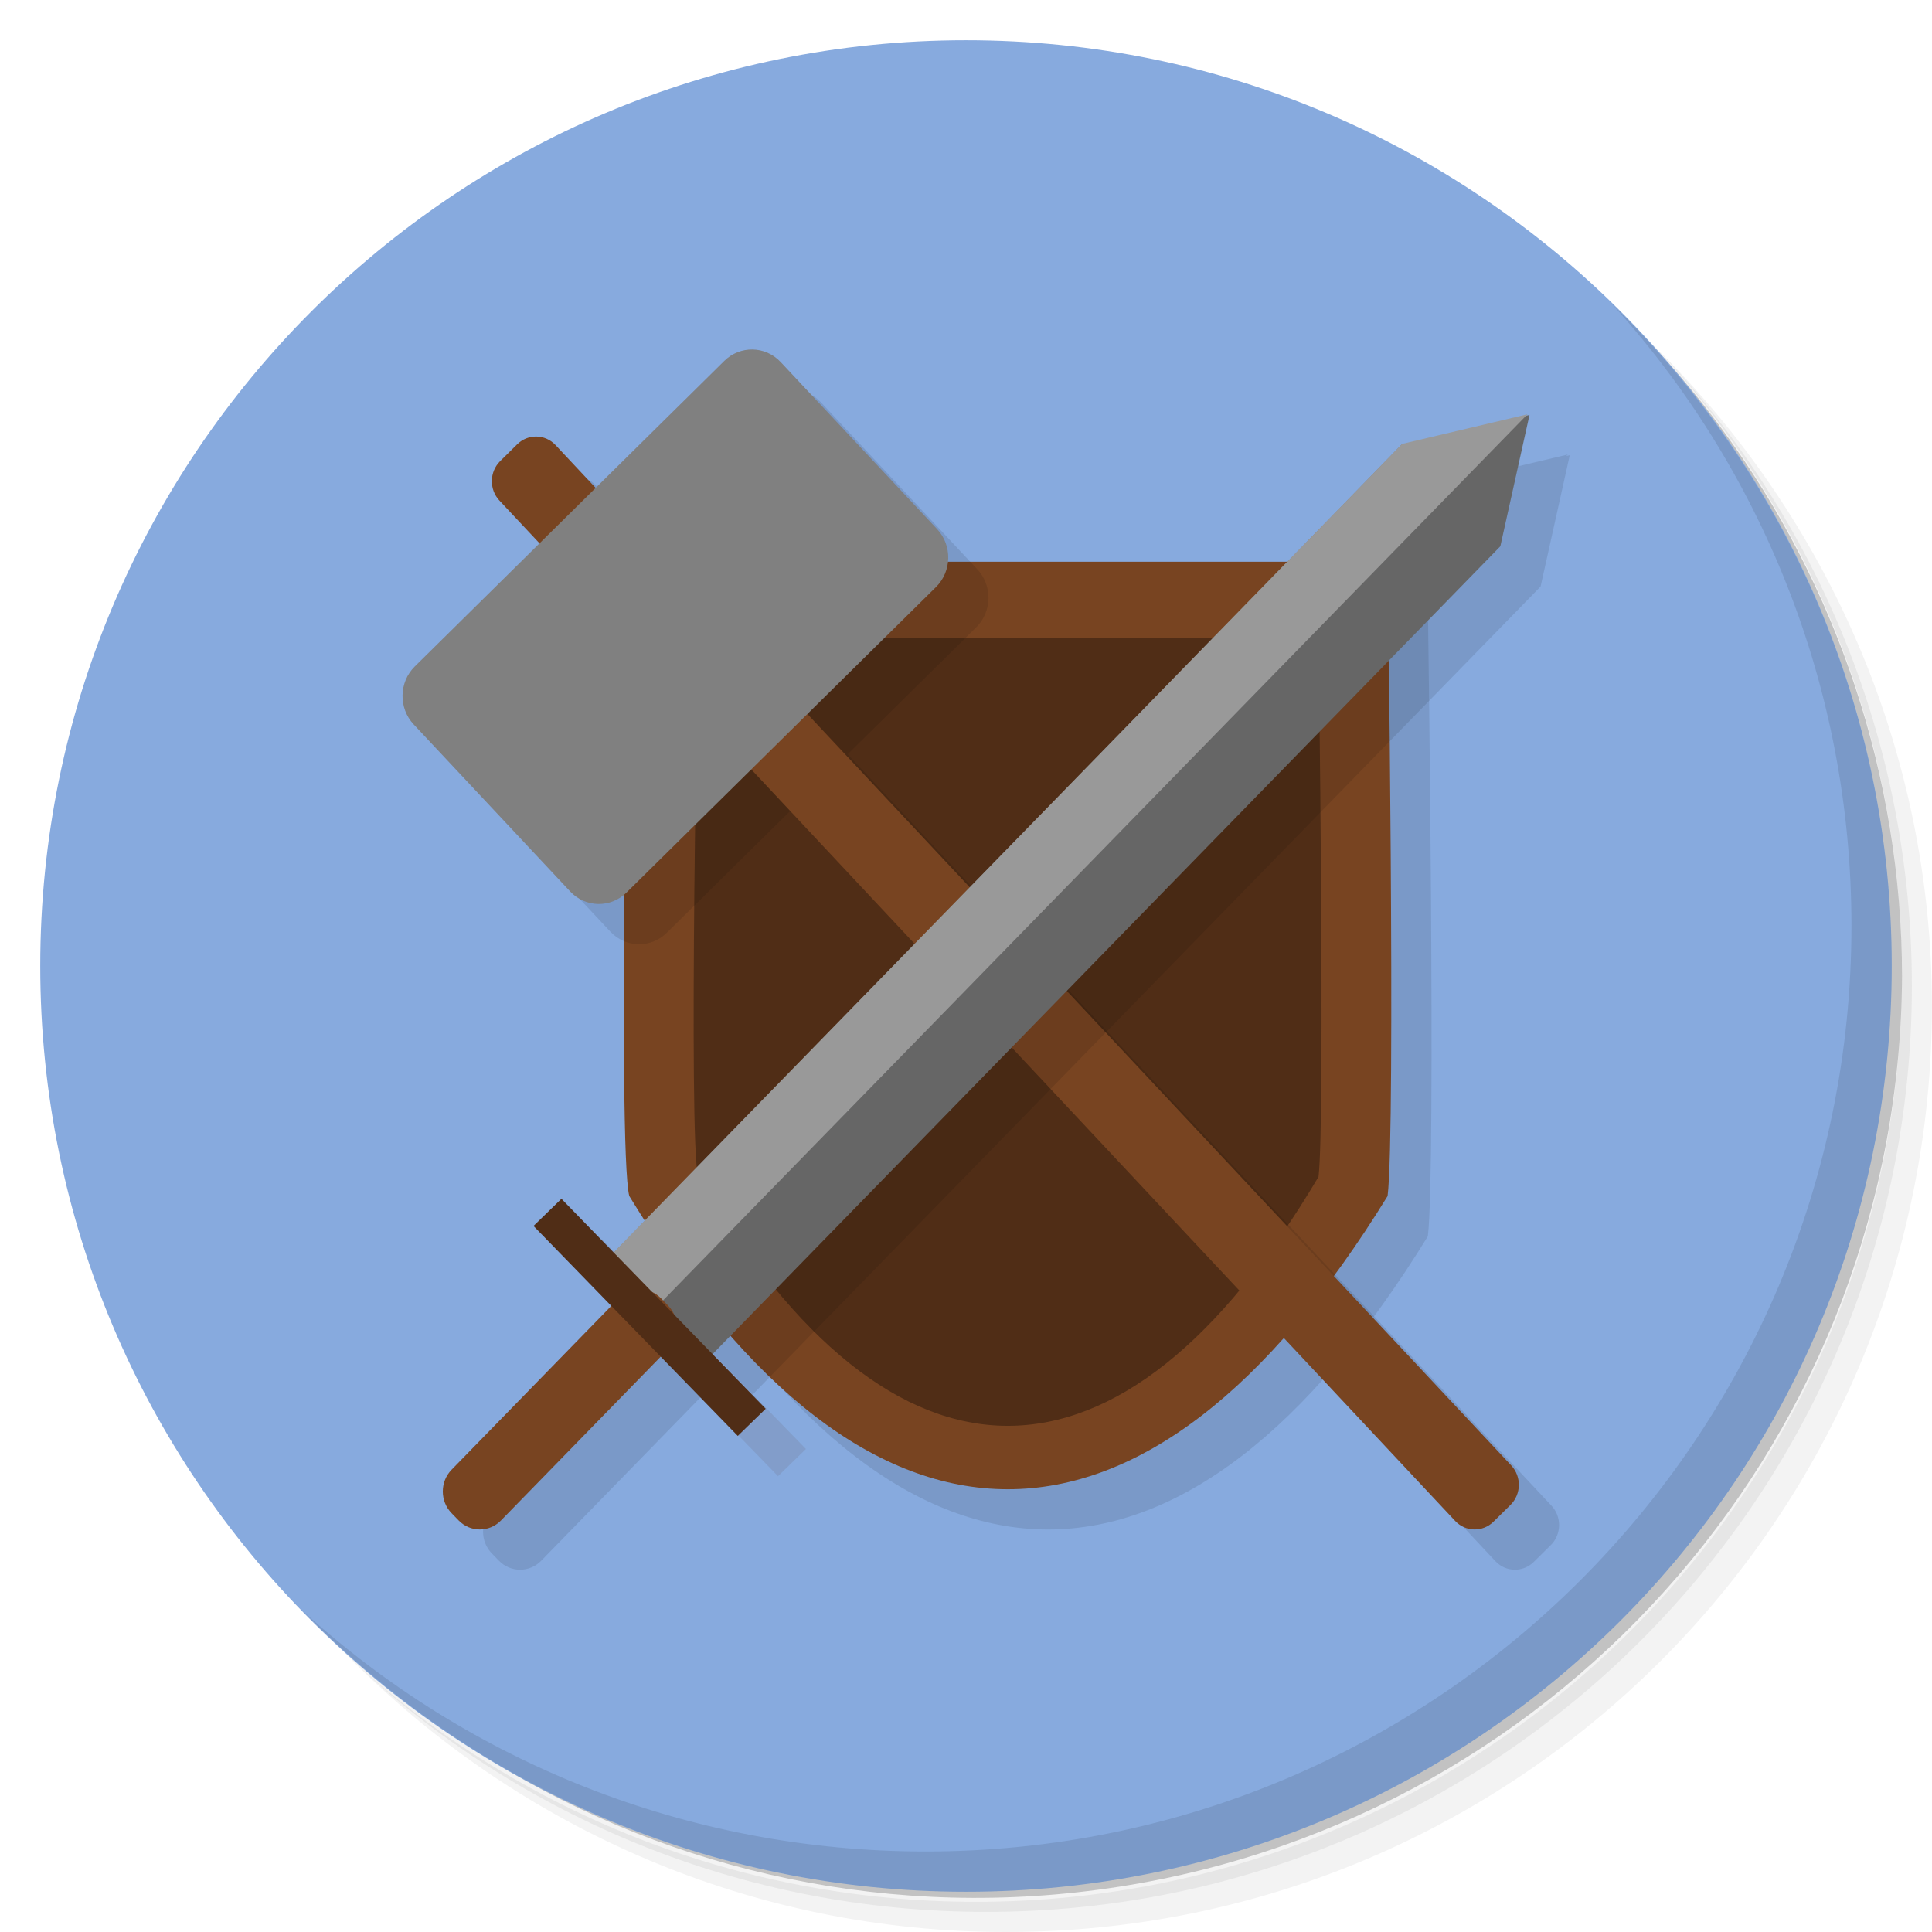
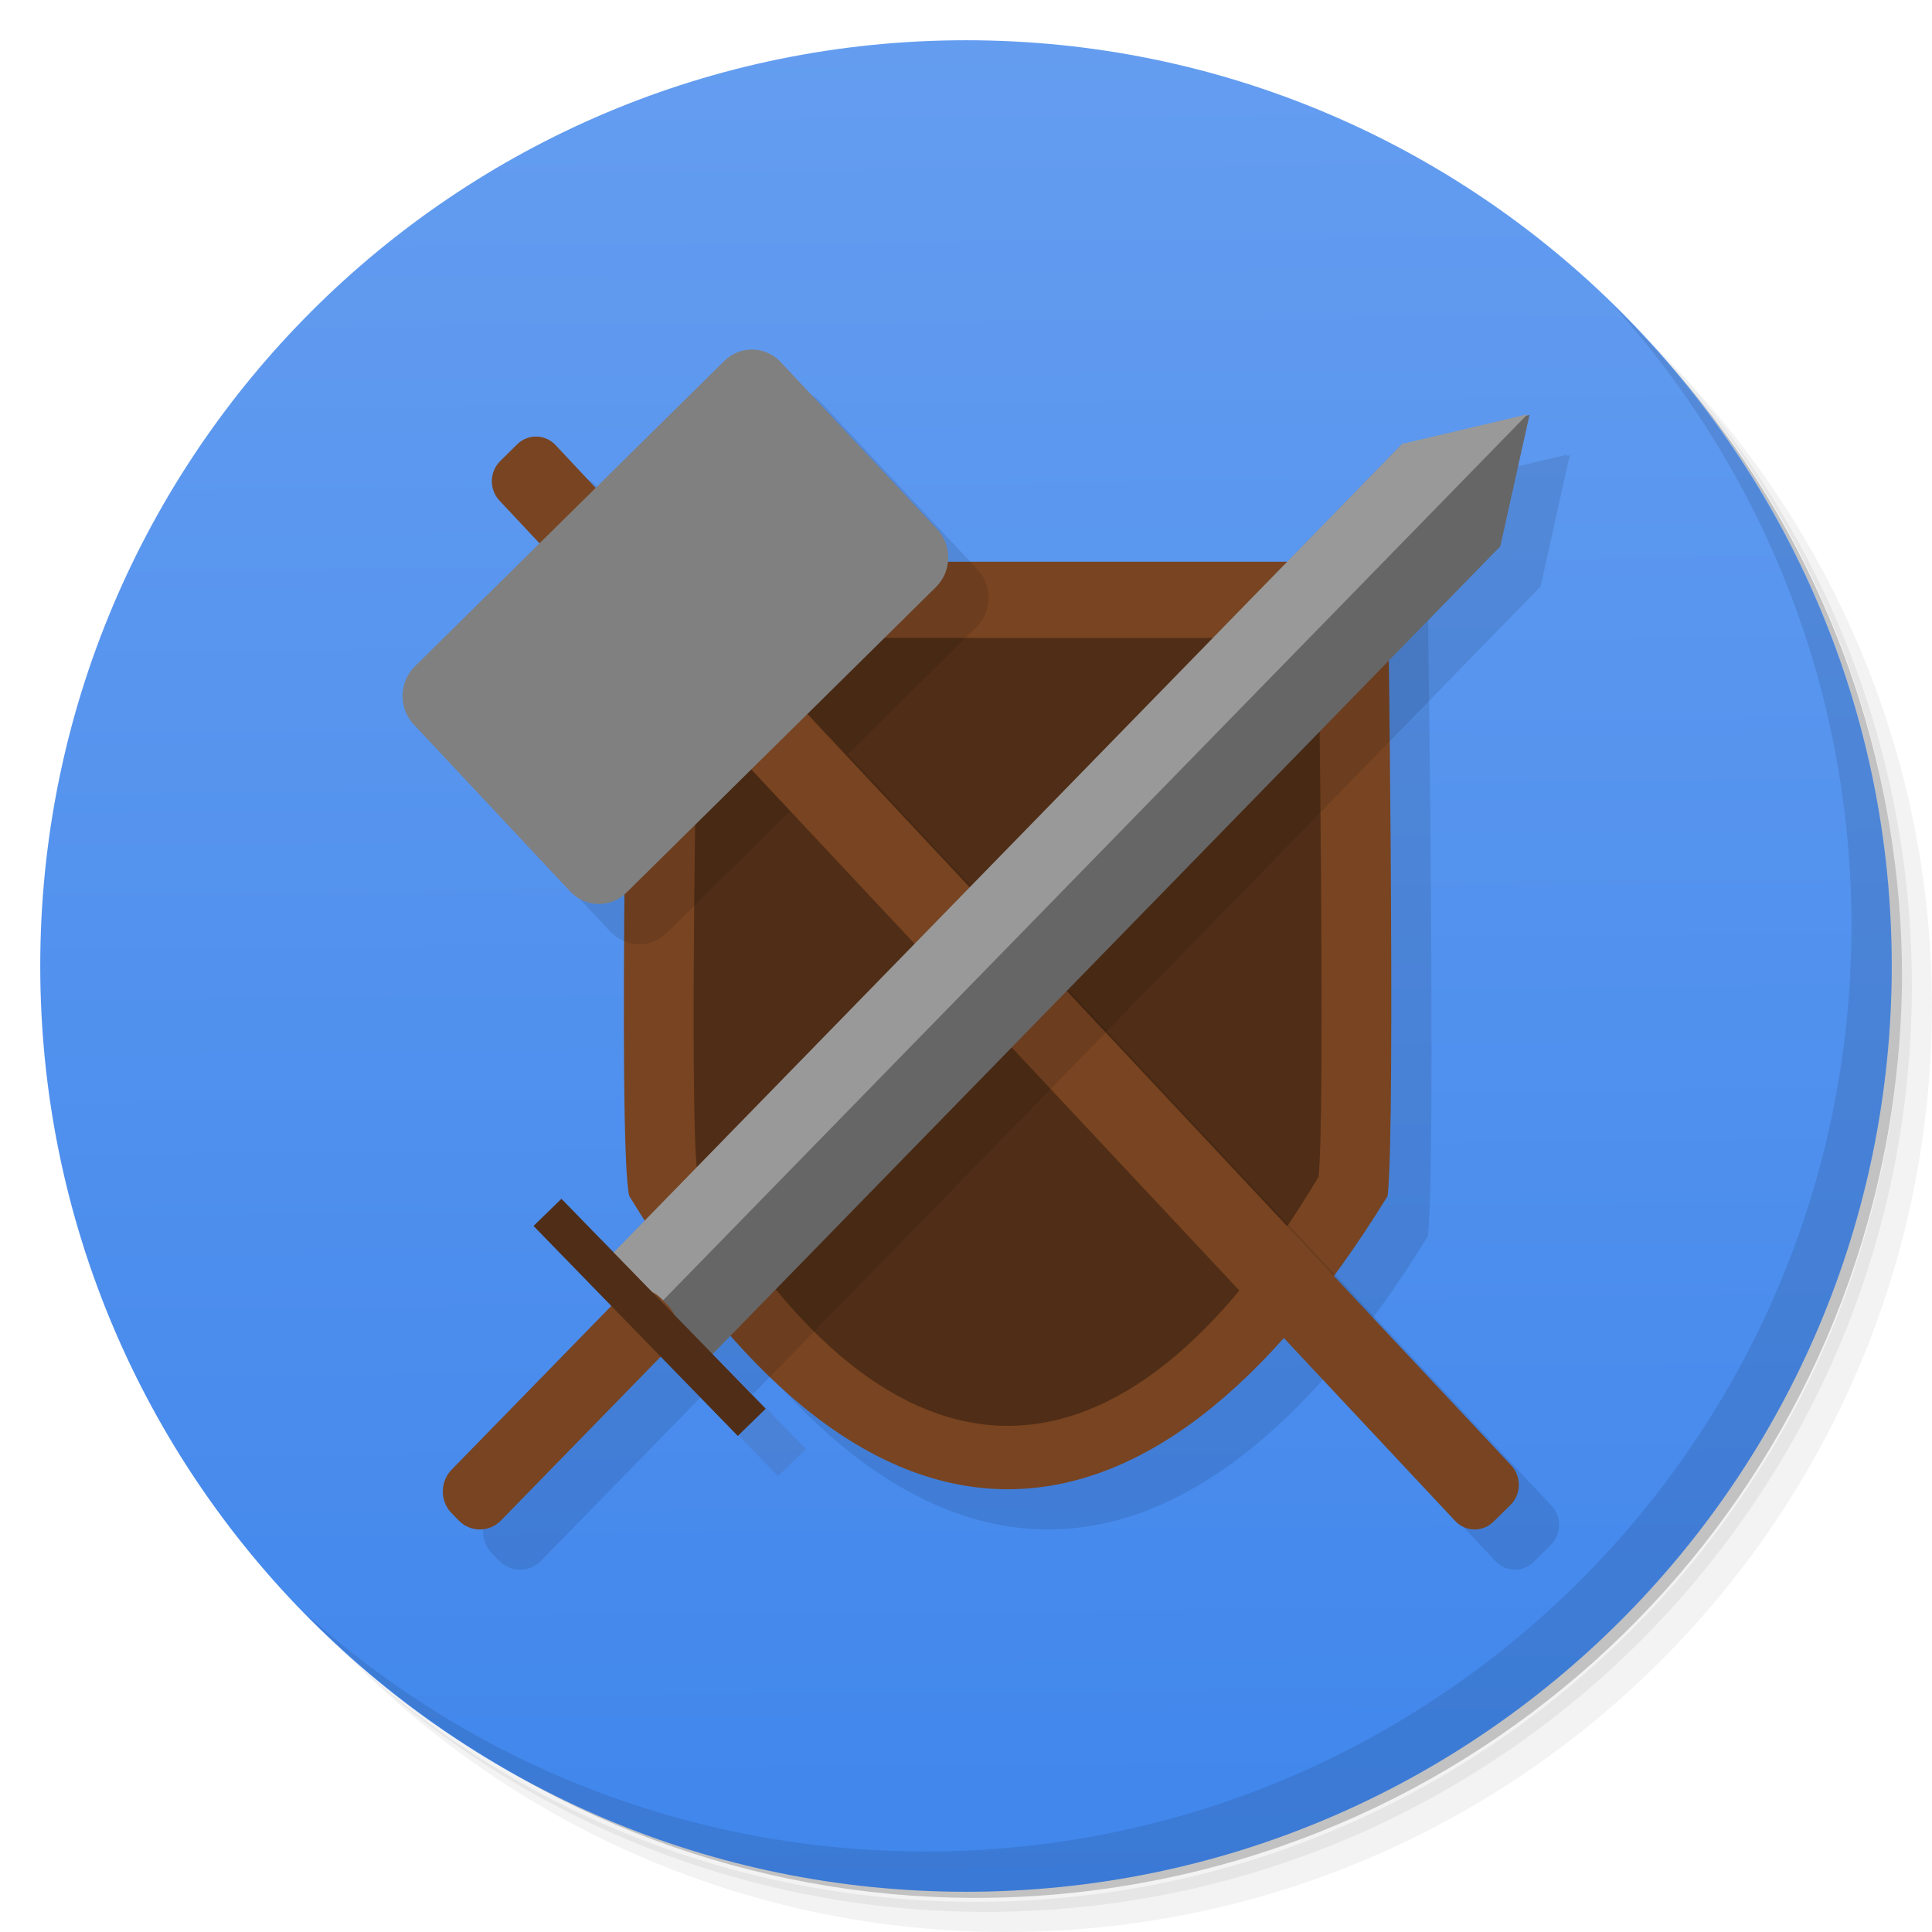
- <svg xmlns="http://www.w3.org/2000/svg" viewBox="0 0 48 48" id="svg14100" version="1.1" width="100%" height="100%">
+ <svg xmlns="http://www.w3.org/2000/svg" xmlns:xlink="http://www.w3.org/1999/xlink" viewBox="0 0 48 48" id="svg14100" version="1.1" width="100%" height="100%">
  <defs id="defs14102">
+     <linearGradient id="linearGradient3792">
+       <stop style="stop-color:#4086ec;stop-opacity:1;" offset="0" id="stop3794" />
+       <stop style="stop-color:#649df0;stop-opacity:1;" offset="1" id="stop3796" />
+     </linearGradient>
    <linearGradient id="linearGradient3764" x1="1" x2="47" gradientUnits="userSpaceOnUse" gradientTransform="matrix(0,-1,1,0,-1.5e-6,48)">
      <stop stop-color="#b93b3b" stop-opacity="1" id="stop14105" />
      <stop offset="1" stop-color="#c34545" stop-opacity="1" id="stop14107" />
    </linearGradient>
    <clipPath id="clipPath-887079119">
      <g transform="translate(0,-1004.362)" id="g14110">
        <path d="m -24 13 c 0 1.105 -0.672 2 -1.5 2 -0.828 0 -1.5 -0.895 -1.5 -2 0 -1.105 0.672 -2 1.5 -2 0.828 0 1.5 0.895 1.5 2 z" transform="matrix(15.33333,0,0,11.5,415,878.8622)" fill="#1890d0" id="path14112" />
      </g>
    </clipPath>
    <clipPath id="clipPath-898578971">
      <g transform="translate(0,-1004.362)" id="g14115">
        <path d="m -24 13 c 0 1.105 -0.672 2 -1.5 2 -0.828 0 -1.5 -0.895 -1.5 -2 0 -1.105 0.672 -2 1.5 -2 0.828 0 1.5 0.895 1.5 2 z" transform="matrix(15.33333,0,0,11.5,415,878.8622)" fill="#1890d0" id="path14117" />
      </g>
    </clipPath>
+     <linearGradient xlink:href="#linearGradient3792" id="linearGradient3798" x1="24.391" y1="47.028" x2="24" y2="1" gradientUnits="userSpaceOnUse" />
  </defs>
  <g id="g14119">
    <path d="m 36.31 5 c 5.859 4.062 9.688 10.831 9.688 18.5 c 0 12.426 -10.07 22.5 -22.5 22.5 c -7.669 0 -14.438 -3.828 -18.5 -9.688 c 1.037 1.822 2.306 3.499 3.781 4.969 c 4.085 3.712 9.514 5.969 15.469 5.969 c 12.703 0 23 -10.298 23 -23 c 0 -5.954 -2.256 -11.384 -5.969 -15.469 c -1.469 -1.475 -3.147 -2.744 -4.969 -3.781 z m 4.969 3.781 c 3.854 4.113 6.219 9.637 6.219 15.719 c 0 12.703 -10.297 23 -23 23 c -6.081 0 -11.606 -2.364 -15.719 -6.219 c 4.16 4.144 9.883 6.719 16.219 6.719 c 12.703 0 23 -10.298 23 -23 c 0 -6.335 -2.575 -12.06 -6.719 -16.219 z" opacity="0.05" id="path14121" />
    <path d="m 41.28 8.781 c 3.712 4.085 5.969 9.514 5.969 15.469 c 0 12.703 -10.297 23 -23 23 c -5.954 0 -11.384 -2.256 -15.469 -5.969 c 4.113 3.854 9.637 6.219 15.719 6.219 c 12.703 0 23 -10.298 23 -23 c 0 -6.081 -2.364 -11.606 -6.219 -15.719 z" opacity="0.1" id="path14123" />
    <path d="m 31.25 2.375 c 8.615 3.154 14.75 11.417 14.75 21.13 c 0 12.426 -10.07 22.5 -22.5 22.5 c -9.708 0 -17.971 -6.135 -21.12 -14.75 a 23 23 0 0 0 44.875 -7 a 23 23 0 0 0 -16 -21.875 z" opacity="0.2" id="path14125" />
  </g>
  <g id="g14127" style="fill:#87aade">
-     <path d="m 24 1 c 12.703 0 23 10.297 23 23 c 0 12.703 -10.297 23 -23 23 -12.703 0 -23 -10.297 -23 -23 0 -12.703 10.297 -23 23 -23 z" id="path14129" style="fill:#87aade" fill-opacity="1" fill="url(#linearGradient3764)" />
+     <path d="m 24 1 c 12.703 0 23 10.297 23 23 c 0 12.703 -10.297 23 -23 23 -12.703 0 -23 -10.297 -23 -23 0 -12.703 10.297 -23 23 -23 z" id="path14129" style="fill:url(#linearGradient3798);fill-opacity:1" fill-opacity="1" fill="url(#linearGradient3764)" />
  </g>
  <g id="g14131" />
  <g transform="translate(2.249286,0.618707)" id="g3309" style="opacity:0.1;fill:#000000">
    <path id="path3311" d="m 14.385,30.097 c 5.932,9.712 12.866,9.712 18.84,0 0.207,-1.647 0,-15.76 0,-15.76 l -18.84,0 c 0,0 -0.302,14.569 0,15.76 z" style="fill:#000000;stroke:none" />
    <path style="fill:#000000;stroke:none" d="m 16.094,29.618 c 4.854,8.25 10.526,8.25 15.415,0 0.169,-1.399 0,-13.387 0,-13.387 l -15.415,0 c 0,0 -0.247,12.376 0,13.387 z" id="path3313" />
  </g>
  <g id="g3219" transform="translate(1.249286,-0.381293)">
    <path style="fill:#784421;stroke:none" d="m 14.385,30.097 c 5.932,9.712 12.866,9.712 18.84,0 0.207,-1.647 0,-15.76 0,-15.76 l -18.84,0 c 0,0 -0.302,14.569 0,15.76 z" id="path4125" />
    <path id="path4127" d="m 16.094,29.618 c 4.854,8.25 10.526,8.25 15.415,0 0.169,-1.399 0,-13.387 0,-13.387 l -15.415,0 c 0,0 -0.247,12.376 0,13.387 z" style="fill:#502d16;stroke:none" />
  </g>
  <g transform="translate(2.236177,1.000004)" id="g3327" style="opacity:0.1;fill:#000000">
    <rect ry="0.684" y="16.02" x="-0.347" height="36.102" width="1.96" id="rect3329" style="fill:#000000;stroke:none" transform="matrix(0.7116387,-0.7025457,0.6835962,0.7298604,0,0)" />
    <rect ry="1.005" y="18.161" x="-5.706" height="7.696" width="12.813" id="rect3331" style="fill:#000000;stroke:none" transform="matrix(0.7116387,-0.7025457,0.6835962,0.7298604,0,0)" />
  </g>
  <g id="g3317" transform="translate(1.236177,0)">
    <rect transform="matrix(0.7116387,-0.7025457,0.6835962,0.7298604,0,0)" style="fill:#784421;stroke:none" id="rect4121" width="1.96" height="36.102" x="-0.347" y="16.02" ry="0.684" />
    <rect transform="matrix(0.7116387,-0.7025457,0.6835962,0.7298604,0,0)" style="fill:#808080;stroke:none" id="rect4123" width="12.813" height="7.696" x="-5.706" y="18.161" ry="1.005" />
  </g>
  <g transform="matrix(1.08,0,0,1.08,0.6515656,-1.269196)" id="g3279" style="opacity:0.1;fill:#000000">
    <g id="g3281" style="fill:#000000">
      <path id="path3283" d="M 35.508,11.647 34.837,14.668 16.402,33.573 14.131,31.238 32.565,12.332 35.508,11.647 15.611,32.053 z" style="fill:#000000;stroke:none" />
      <path id="path3285" d="M 15.539,32.053 35.461,11.632 32.577,12.313 14.403,30.95 z" style="fill:#000000;stroke:none" />
    </g>
    <rect transform="matrix(0.6973088,0.7167708,-0.6981787,0.7159235,0,0)" ry="0.697" y="11.165" x="32.752" height="6.902" width="1.629" id="rect3287" style="fill:#000000;stroke:none" />
    <path id="path3289" d="m 12.917,29.991 4.699,4.83 0,0" style="fill:#000000;stroke:#502d16;stroke-width:0.896" />
  </g>
  <g id="g3212" transform="matrix(1.08,0,0,1.08,-0.3484344,-2.269196)">
    <g id="g3204">
      <path style="fill:#666666;stroke:none" d="M 35.508,11.647 34.837,14.668 16.402,33.573 14.131,31.238 32.565,12.332 35.508,11.647 15.611,32.053 z" id="path4113" />
      <path style="fill:#999999;stroke:none" d="M 15.539,32.053 35.461,11.632 32.577,12.313 14.403,30.95 z" id="path3202" />
    </g>
    <rect style="fill:#784421;stroke:none" id="rect4117" width="1.629" height="6.902" x="32.752" y="11.165" ry="0.697" transform="matrix(0.6973088,0.7167708,-0.6981787,0.7159235,0,0)" />
    <path style="fill:#502d16;stroke:#502d16;stroke-width:0.896" d="m 12.917,29.991 4.699,4.83 0,0" id="path4115" />
  </g>
  <g id="g14153">
    <path d="m 40.03 7.531 c 3.712 4.084 5.969 9.514 5.969 15.469 0 12.703 -10.297 23 -23 23 c -5.954 0 -11.384 -2.256 -15.469 -5.969 4.178 4.291 10.01 6.969 16.469 6.969 c 12.703 0 23 -10.298 23 -23 0 -6.462 -2.677 -12.291 -6.969 -16.469 z" opacity="0.1" id="path14155" />
  </g>
</svg>
